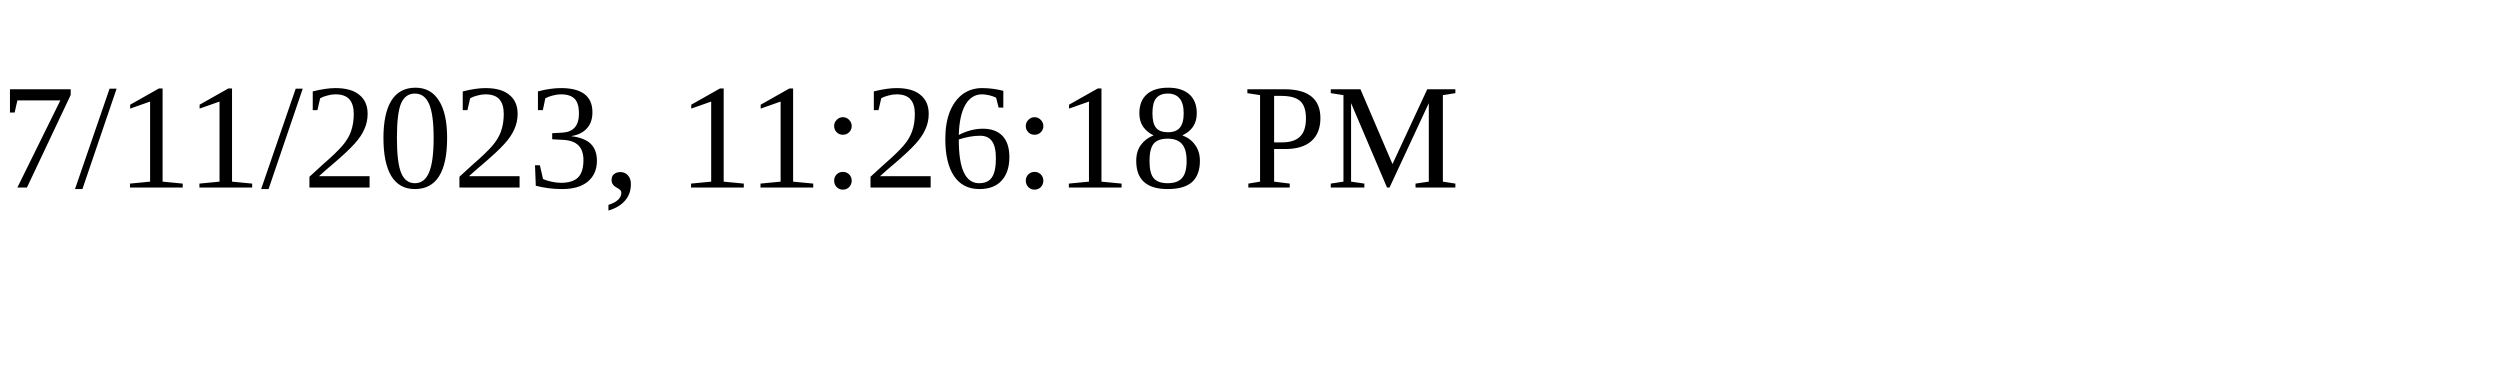
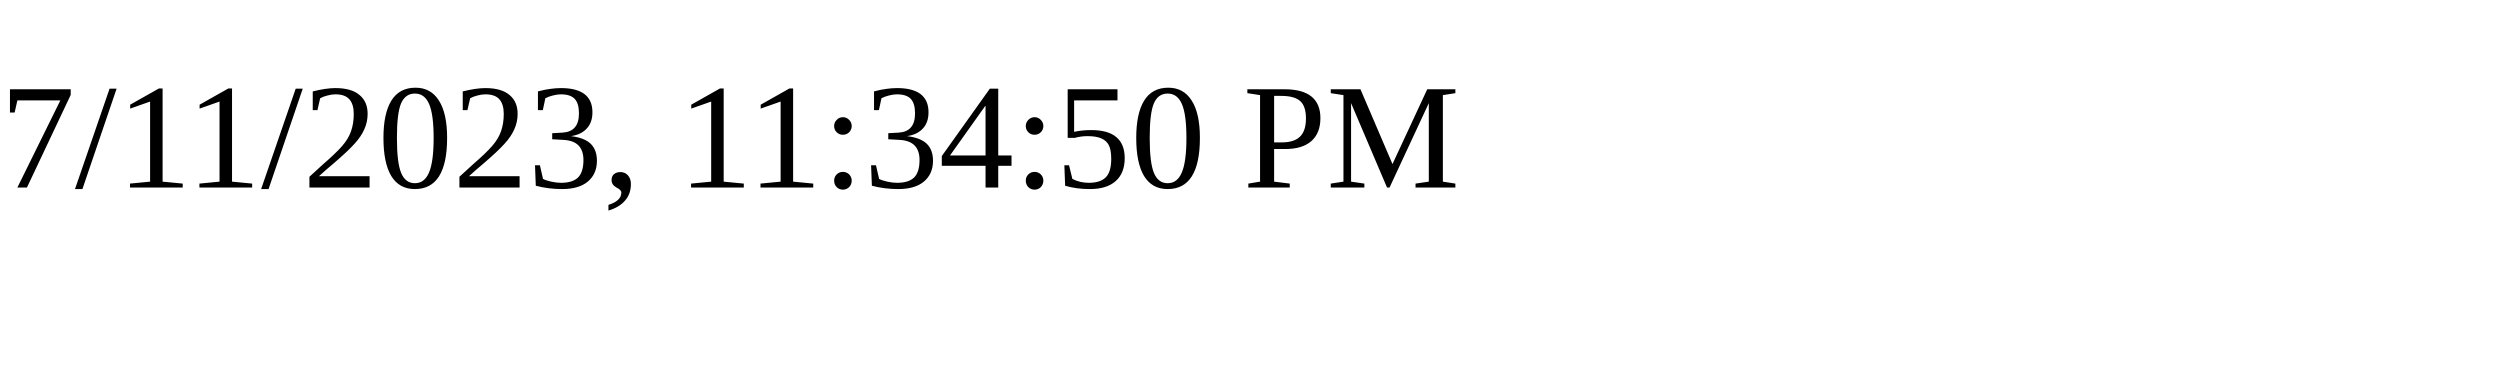
<svg xmlns="http://www.w3.org/2000/svg" height="30" width="200">
-   <text x="0" y="15">7/11/2023, 11:26:18 PM</text>
+   <text x="0" y="15">7/11/2023, 11:34:50 PM</text>
</svg>
